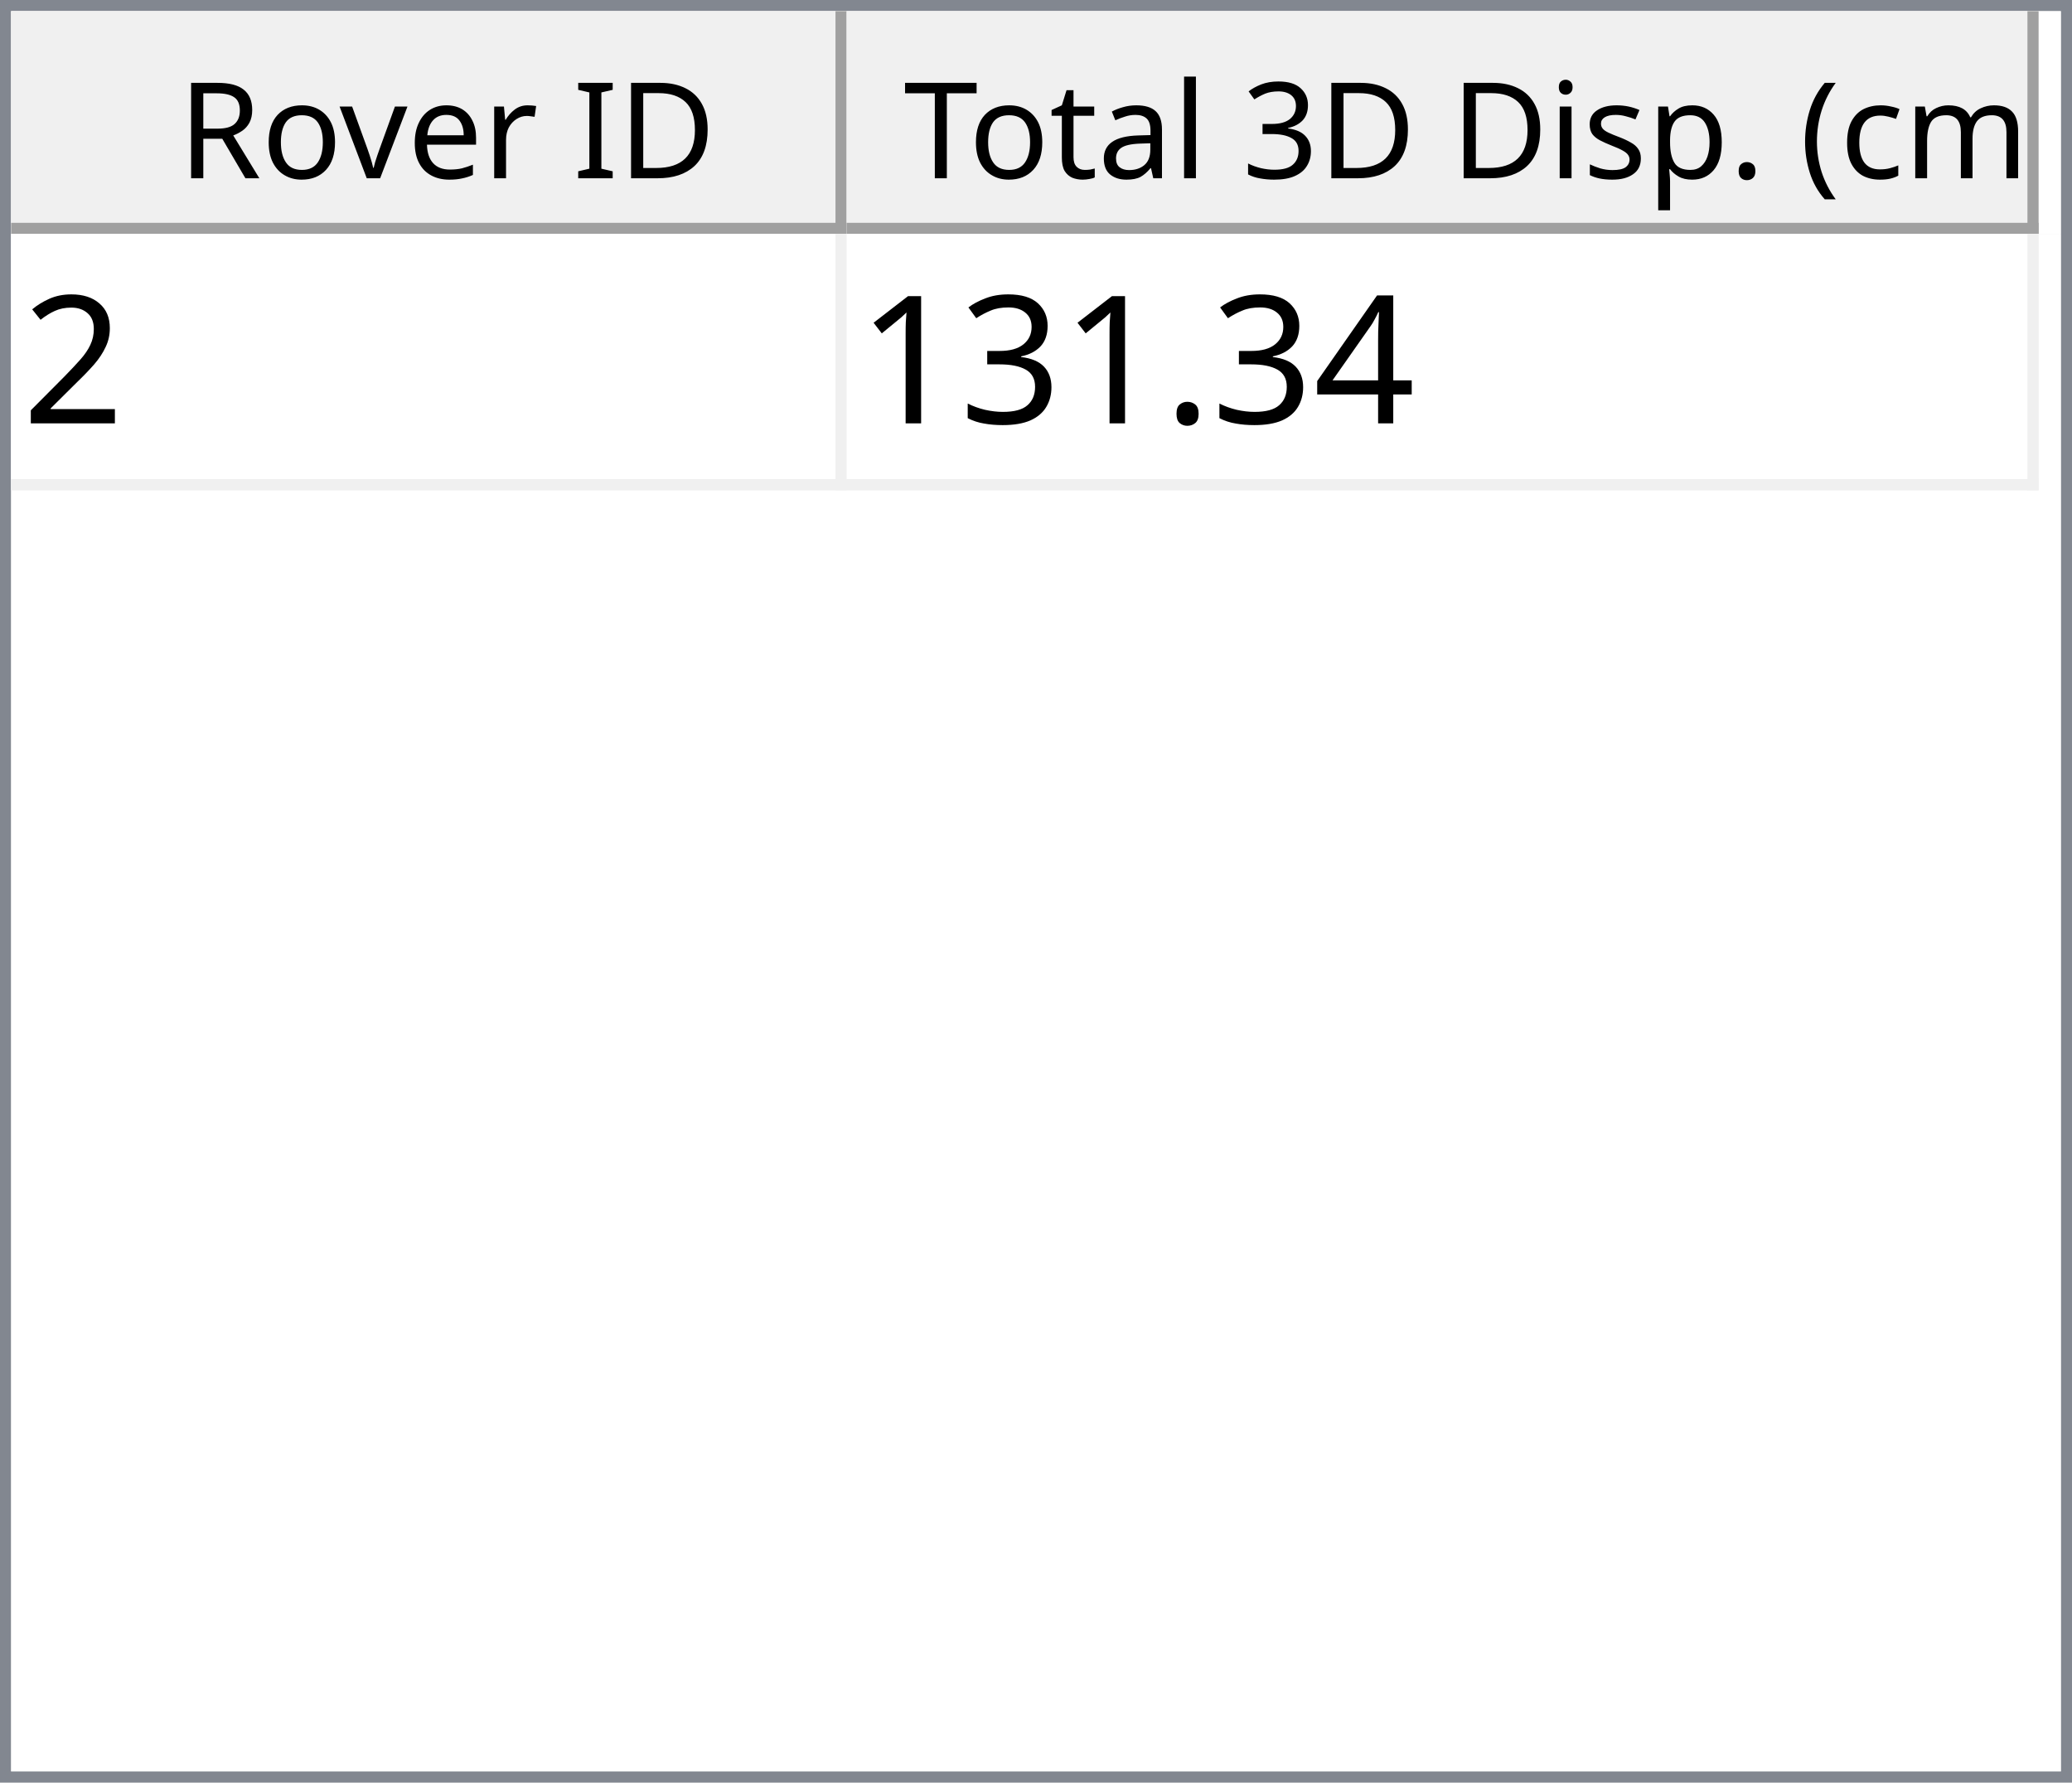
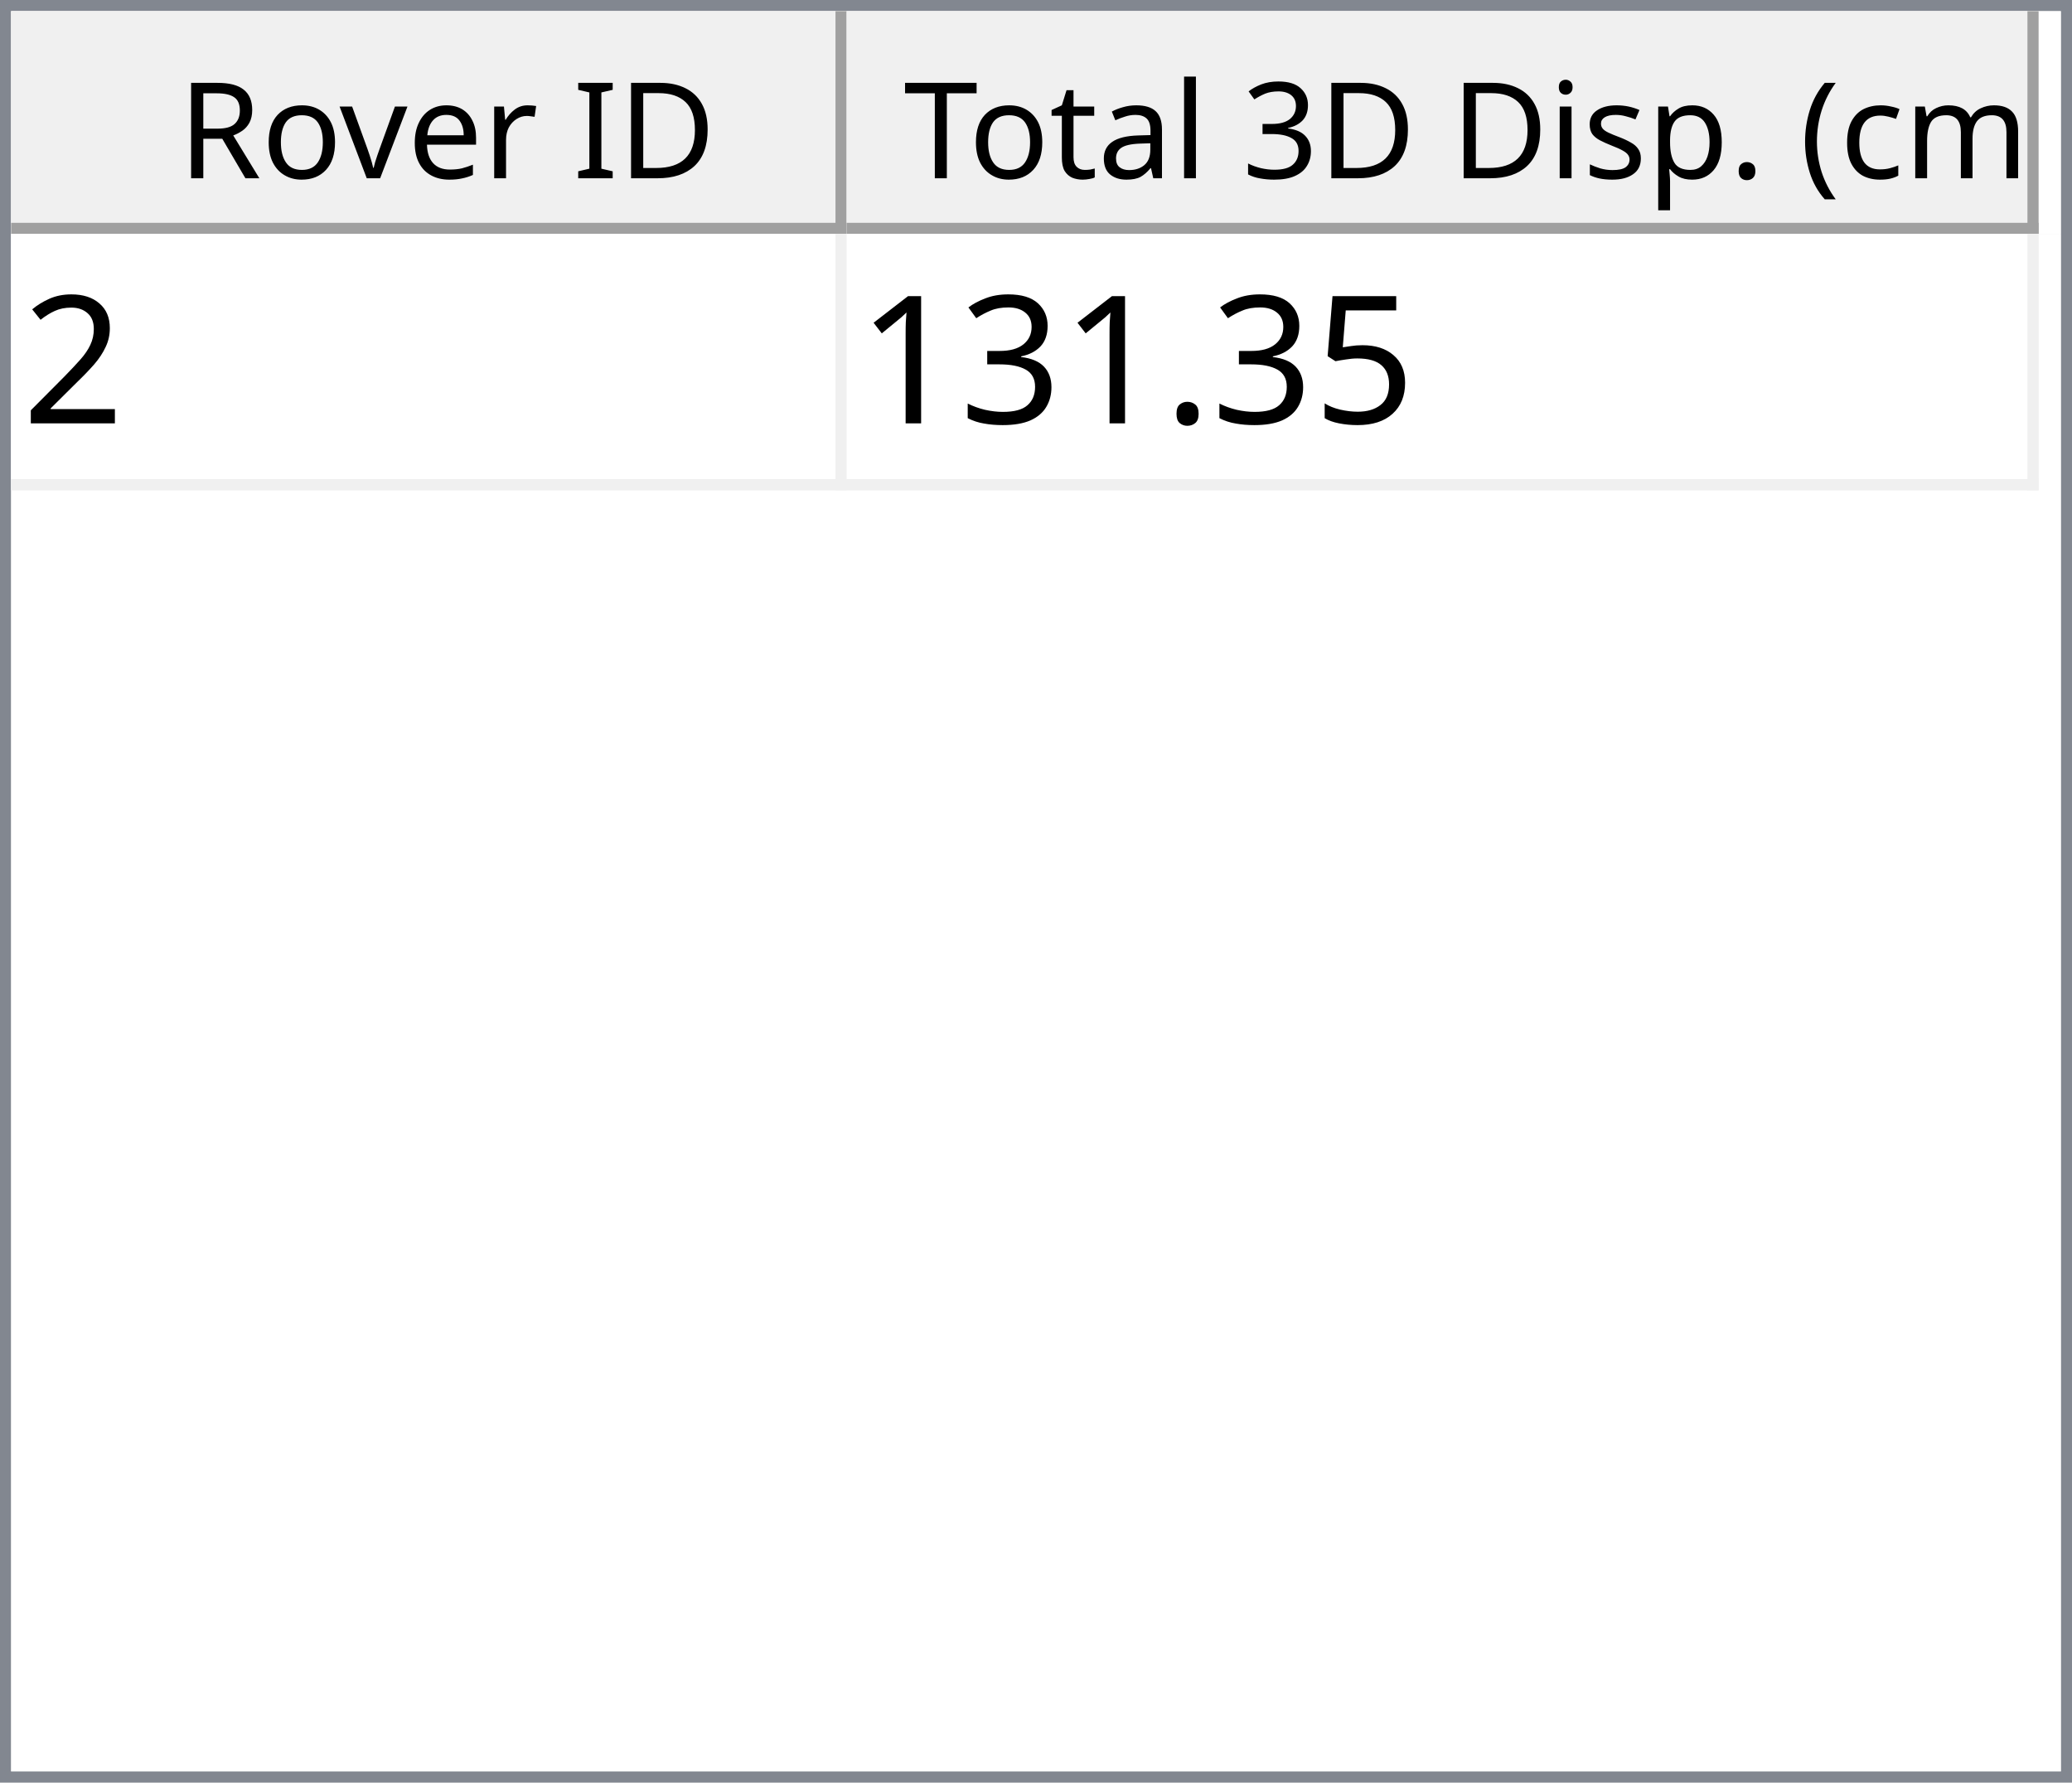
<svg xmlns="http://www.w3.org/2000/svg" style="fill-opacity:1; color-rendering:auto; color-interpolation:auto; text-rendering:auto; stroke:black; stroke-linecap:square; stroke-miterlimit:10; shape-rendering:auto; stroke-opacity:1; fill:black; stroke-dasharray:none; font-weight:normal; stroke-width:1; font-family:'Dialog'; font-style:normal; stroke-linejoin:miter; font-size:12px; stroke-dashoffset:0; image-rendering:auto;" width="186" height="160">
  <defs id="genericDefs" />
  <g>
    <defs id="defs1">
      <clipPath clipPathUnits="userSpaceOnUse" id="clipPath1">
        <path d="M0 0 L186 0 L186 160 L0 160 L0 0 Z" />
      </clipPath>
      <clipPath clipPathUnits="userSpaceOnUse" id="clipPath2">
        <path d="M0 0 L0 160 L186 160 L186 0 Z" />
      </clipPath>
      <clipPath clipPathUnits="userSpaceOnUse" id="clipPath3">
        <path d="M0 0 L0 20 L184 20 L184 0 Z" />
      </clipPath>
      <clipPath clipPathUnits="userSpaceOnUse" id="clipPath4">
        <path d="M0 0 L0 20 L75 20 L75 0 Z" />
      </clipPath>
      <clipPath clipPathUnits="userSpaceOnUse" id="clipPath5">
        <path d="M1 1 L1 19 L74 19 L74 1 Z" />
      </clipPath>
      <clipPath clipPathUnits="userSpaceOnUse" id="clipPath6">
        <path d="M0 0 L0 18 L73 18 L73 0 Z" />
      </clipPath>
      <clipPath clipPathUnits="userSpaceOnUse" id="clipPath7">
        <path d="M-0.5 -0.5 L-0.5 19.5 L74.5 19.5 L74.5 -0.5 Z" />
      </clipPath>
      <clipPath clipPathUnits="userSpaceOnUse" id="clipPath8">
        <path d="M0 0 L0 20 L107 20 L107 0 Z" />
      </clipPath>
      <clipPath clipPathUnits="userSpaceOnUse" id="clipPath9">
        <path d="M1 1 L1 19 L106 19 L106 1 Z" />
      </clipPath>
      <clipPath clipPathUnits="userSpaceOnUse" id="clipPath10">
        <path d="M0 0 L0 18 L105 18 L105 0 Z" />
      </clipPath>
      <clipPath clipPathUnits="userSpaceOnUse" id="clipPath11">
        <path d="M-0.5 -0.5 L-0.5 19.5 L106.5 19.5 L106.5 -0.5 Z" />
      </clipPath>
      <clipPath clipPathUnits="userSpaceOnUse" id="clipPath12">
        <path d="M0 0 L0 138 L184 138 L184 0 Z" />
      </clipPath>
      <clipPath clipPathUnits="userSpaceOnUse" id="clipPath13">
        <path d="M0 0 L0 23 L182 23 L182 0 Z" />
      </clipPath>
      <clipPath clipPathUnits="userSpaceOnUse" id="clipPath14">
        <path d="M-0.5 -0.5 L-0.5 22.5 L181.5 22.5 L181.5 -0.5 Z" />
      </clipPath>
      <clipPath clipPathUnits="userSpaceOnUse" id="clipPath15">
        <path d="M0 0 L0 22 L74 22 L74 0 Z" />
      </clipPath>
      <clipPath clipPathUnits="userSpaceOnUse" id="clipPath16">
        <path d="M0 0 L0 22 L106 22 L106 0 Z" />
      </clipPath>
      <font horiz-adv-x="64.551" id="font1">
        <font-face ascent="107.91" descent="25.098" units-per-em="100" style="font-style:normal; font-family:Segoe UI; font-weight:normal;" />
        <missing-glyph horiz-adv-x="64.551" d="M8.109 0 L8.109 68.266 L56.453 68.266 L56.453 0 L8.109 0 ZM15.328 7.234 L49.219 7.234 L49.219 61.031 L15.328 61.031 L15.328 7.234 Z" />
        <glyph unicode="D" horiz-adv-x="70.117" d="M9.188 0 L9.188 70.016 L28.516 70.016 Q65.531 70.016 65.531 35.891 Q65.531 19.672 55.25 9.836 Q44.969 0 27.734 0 L9.188 0 ZM17.391 62.594 L17.391 7.422 L27.828 7.422 Q41.609 7.422 49.273 14.797 Q56.938 22.172 56.938 35.688 Q56.938 62.594 28.328 62.594 L17.391 62.594 Z" />
        <glyph unicode="I" horiz-adv-x="26.611" d="M17.391 0 L9.188 0 L9.188 70.016 L17.391 70.016 L17.391 0 Z" />
        <glyph unicode=" " horiz-adv-x="27.393" d="" />
        <glyph unicode="r" horiz-adv-x="34.766" d="M34.188 41.891 Q32.078 43.5 28.125 43.5 Q23 43.5 19.555 38.672 Q16.109 33.844 16.109 25.484 L16.109 0 L8.109 0 L8.109 50 L16.109 50 L16.109 39.703 L16.312 39.703 Q18.016 44.969 21.531 47.922 Q25.047 50.875 29.391 50.875 Q32.516 50.875 34.188 50.203 L34.188 41.891 Z" />
        <glyph unicode="e" horiz-adv-x="52.295" d="M48.297 23 L12.984 23 Q13.188 14.656 17.484 10.109 Q21.781 5.562 29.297 5.562 Q37.75 5.562 44.828 11.141 L44.828 3.609 Q38.234 -1.172 27.391 -1.172 Q16.797 -1.172 10.742 5.641 Q4.688 12.453 4.688 24.812 Q4.688 36.469 11.305 43.82 Q17.922 51.172 27.734 51.172 Q37.547 51.172 42.922 44.828 Q48.297 38.484 48.297 27.203 L48.297 23 ZM40.094 29.781 Q40.047 36.719 36.75 40.578 Q33.453 44.438 27.594 44.438 Q21.922 44.438 17.969 40.383 Q14.016 36.328 13.094 29.781 L40.094 29.781 Z" />
        <glyph unicode="v" horiz-adv-x="47.9" d="M47.406 50 L27.484 0 L19.625 0 L0.688 50 L9.469 50 L22.172 13.672 Q23.578 9.672 23.922 6.688 L24.125 6.688 Q24.609 10.453 25.688 13.484 L38.969 50 L47.406 50 Z" />
        <glyph unicode="o" horiz-adv-x="58.594" d="M29 -1.172 Q17.922 -1.172 11.305 5.836 Q4.688 12.844 4.688 24.422 Q4.688 37.016 11.57 44.094 Q18.453 51.172 30.172 51.172 Q41.359 51.172 47.633 44.289 Q53.906 37.406 53.906 25.203 Q53.906 13.234 47.141 6.031 Q40.375 -1.172 29 -1.172 ZM29.594 44.438 Q21.875 44.438 17.383 39.188 Q12.891 33.938 12.891 24.703 Q12.891 15.828 17.43 10.695 Q21.969 5.562 29.594 5.562 Q37.359 5.562 41.531 10.594 Q45.703 15.625 45.703 24.906 Q45.703 34.281 41.531 39.359 Q37.359 44.438 29.594 44.438 Z" />
        <glyph unicode="R" horiz-adv-x="59.814" d="M59.375 0 L49.609 0 L37.891 19.625 Q36.281 22.359 34.766 24.289 Q33.25 26.219 31.664 27.438 Q30.078 28.656 28.25 29.219 Q26.422 29.781 24.125 29.781 L17.391 29.781 L17.391 0 L9.188 0 L9.188 70.016 L30.078 70.016 Q34.672 70.016 38.555 68.867 Q42.438 67.719 45.289 65.375 Q48.141 63.031 49.758 59.547 Q51.375 56.062 51.375 51.375 Q51.375 47.703 50.273 44.656 Q49.172 41.609 47.148 39.211 Q45.125 36.812 42.266 35.133 Q39.406 33.453 35.844 32.516 L35.844 32.328 Q37.594 31.547 38.891 30.547 Q40.188 29.547 41.359 28.18 Q42.531 26.812 43.68 25.078 Q44.828 23.344 46.234 21.047 L59.375 0 ZM17.391 62.594 L17.391 37.203 L28.516 37.203 Q31.594 37.203 34.203 38.133 Q36.812 39.062 38.719 40.797 Q40.625 42.531 41.703 45.047 Q42.781 47.562 42.781 50.688 Q42.781 56.297 39.141 59.445 Q35.5 62.594 28.609 62.594 L17.391 62.594 Z" />
        <glyph unicode=")" horiz-adv-x="30.176" d="M8.297 -15.922 L1.172 -15.922 Q16.406 2.344 16.406 26.812 Q16.406 51.469 1.078 70.016 L8.297 70.016 Q23.531 52.156 23.531 26.703 Q23.531 1.375 8.297 -15.922 Z" />
        <glyph unicode="m" horiz-adv-x="86.133" d="M79.109 0 L71.094 0 L71.094 28.719 Q71.094 37.016 68.531 40.727 Q65.969 44.438 59.906 44.438 Q54.781 44.438 51.195 39.75 Q47.609 35.062 47.609 28.516 L47.609 0 L39.594 0 L39.594 29.688 Q39.594 44.438 28.219 44.438 Q22.953 44.438 19.531 40.016 Q16.109 35.594 16.109 28.516 L16.109 0 L8.109 0 L8.109 50 L16.109 50 L16.109 42.094 L16.312 42.094 Q21.625 51.172 31.844 51.172 Q36.969 51.172 40.773 48.312 Q44.578 45.453 46 40.828 Q51.562 51.172 62.594 51.172 Q79.109 51.172 79.109 30.812 L79.109 0 Z" />
        <glyph unicode="c" horiz-adv-x="46.191" d="M42.188 2.297 Q36.422 -1.172 28.516 -1.172 Q17.828 -1.172 11.258 5.789 Q4.688 12.75 4.688 23.828 Q4.688 36.188 11.766 43.68 Q18.844 51.172 30.672 51.172 Q37.25 51.172 42.281 48.734 L42.281 40.531 Q36.719 44.438 30.375 44.438 Q22.703 44.438 17.797 38.945 Q12.891 33.453 12.891 24.516 Q12.891 15.719 17.508 10.641 Q22.125 5.562 29.891 5.562 Q36.422 5.562 42.188 9.906 L42.188 2.297 Z" />
        <glyph unicode="(" horiz-adv-x="30.176" d="M29.109 -15.922 L21.969 -15.922 Q6.844 1.375 6.844 26.703 Q6.844 52.156 21.969 70.016 L29.203 70.016 Q13.875 51.469 13.875 26.812 Q13.875 2.344 29.109 -15.922 Z" />
        <glyph unicode="." horiz-adv-x="21.68" d="M10.891 -1.078 Q8.641 -1.078 7.055 0.539 Q5.469 2.156 5.469 4.391 Q5.469 6.641 7.055 8.273 Q8.641 9.906 10.891 9.906 Q13.188 9.906 14.797 8.273 Q16.406 6.641 16.406 4.391 Q16.406 2.156 14.797 0.539 Q13.188 -1.078 10.891 -1.078 Z" />
        <glyph unicode="p" horiz-adv-x="58.789" d="M16.312 7.234 L16.109 7.234 L16.109 -23 L8.109 -23 L8.109 50 L16.109 50 L16.109 41.219 L16.312 41.219 Q22.219 51.172 33.594 51.172 Q43.266 51.172 48.688 44.461 Q54.109 37.75 54.109 26.469 Q54.109 13.922 48 6.375 Q41.891 -1.172 31.297 -1.172 Q21.578 -1.172 16.312 7.234 ZM16.109 27.391 L16.109 20.406 Q16.109 14.203 20.141 9.883 Q24.172 5.562 30.375 5.562 Q37.641 5.562 41.773 11.133 Q45.906 16.703 45.906 26.609 Q45.906 34.969 42.047 39.703 Q38.188 44.438 31.594 44.438 Q24.609 44.438 20.359 39.578 Q16.109 34.719 16.109 27.391 Z" />
        <glyph unicode="s" horiz-adv-x="42.432" d="M5.078 1.812 L5.078 10.406 Q11.625 5.562 19.484 5.562 Q30.031 5.562 30.031 12.594 Q30.031 14.594 29.125 15.992 Q28.219 17.391 26.68 18.461 Q25.141 19.531 23.07 20.383 Q21 21.234 18.609 22.172 Q15.281 23.484 12.766 24.828 Q10.25 26.172 8.57 27.859 Q6.891 29.547 6.031 31.695 Q5.172 33.844 5.172 36.719 Q5.172 40.234 6.789 42.945 Q8.406 45.656 11.086 47.484 Q13.766 49.312 17.211 50.242 Q20.656 51.172 24.312 51.172 Q30.812 51.172 35.938 48.922 L35.938 40.828 Q30.422 44.438 23.25 44.438 Q21 44.438 19.195 43.922 Q17.391 43.406 16.094 42.477 Q14.797 41.547 14.086 40.258 Q13.375 38.969 13.375 37.406 Q13.375 35.453 14.086 34.133 Q14.797 32.812 16.164 31.789 Q17.531 30.766 19.484 29.938 Q21.438 29.109 23.922 28.125 Q27.25 26.859 29.883 25.516 Q32.516 24.172 34.375 22.484 Q36.234 20.797 37.234 18.602 Q38.234 16.406 38.234 13.375 Q38.234 9.672 36.602 6.938 Q34.969 4.203 32.234 2.398 Q29.5 0.594 25.93 -0.289 Q22.359 -1.172 18.453 -1.172 Q10.75 -1.172 5.078 1.812 Z" />
        <glyph unicode="i" horiz-adv-x="24.219" d="M12.203 62.703 Q10.062 62.703 8.547 64.164 Q7.031 65.625 7.031 67.875 Q7.031 70.125 8.547 71.609 Q10.062 73.094 12.203 73.094 Q14.406 73.094 15.945 71.609 Q17.484 70.125 17.484 67.875 Q17.484 65.719 15.945 64.211 Q14.406 62.703 12.203 62.703 ZM16.109 0 L8.109 0 L8.109 50 L16.109 50 L16.109 0 Z" />
        <glyph unicode="3" horiz-adv-x="53.906" d="M46.531 19.828 Q46.531 15.094 44.75 11.211 Q42.969 7.328 39.719 4.57 Q36.469 1.812 31.93 0.297 Q27.391 -1.219 21.922 -1.219 Q11.922 -1.219 6 2.594 L6 11.188 Q13.094 5.609 22.219 5.609 Q25.875 5.609 28.828 6.539 Q31.781 7.469 33.906 9.227 Q36.031 10.984 37.18 13.477 Q38.328 15.969 38.328 19.094 Q38.328 32.812 18.797 32.812 L12.984 32.812 L12.984 39.594 L18.5 39.594 Q35.797 39.594 35.797 52.484 Q35.797 64.406 22.609 64.406 Q15.188 64.406 8.688 59.422 L8.688 67.188 Q15.375 71.188 24.609 71.188 Q29 71.188 32.57 69.969 Q36.141 68.75 38.68 66.555 Q41.219 64.359 42.609 61.281 Q44 58.203 44 54.5 Q44 40.672 30.031 36.719 L30.031 36.531 Q33.594 36.141 36.625 34.797 Q39.656 33.453 41.852 31.305 Q44.047 29.156 45.289 26.25 Q46.531 23.344 46.531 19.828 Z" />
        <glyph unicode="l" horiz-adv-x="24.219" d="M16.109 0 L8.109 0 L8.109 74.031 L16.109 74.031 L16.109 0 Z" />
        <glyph unicode="a" horiz-adv-x="50.879" d="M43.891 0 L35.891 0 L35.891 7.812 L35.688 7.812 Q30.469 -1.172 20.312 -1.172 Q12.844 -1.172 8.617 2.781 Q4.391 6.734 4.391 13.281 Q4.391 27.297 20.906 29.594 L35.891 31.688 Q35.891 44.438 25.594 44.438 Q16.547 44.438 9.281 38.281 L9.281 46.484 Q16.656 51.172 26.266 51.172 Q43.891 51.172 43.891 32.516 L43.891 0 ZM35.891 25.297 L23.828 23.641 Q18.266 22.859 15.43 20.875 Q12.594 18.891 12.594 13.875 Q12.594 10.203 15.211 7.883 Q17.828 5.562 22.172 5.562 Q28.125 5.562 32.008 9.742 Q35.891 13.922 35.891 20.312 L35.891 25.297 Z" />
        <glyph unicode="t" horiz-adv-x="33.887" d="M31.297 0.484 Q28.469 -1.078 23.828 -1.078 Q10.688 -1.078 10.688 13.578 L10.688 43.172 L2.094 43.172 L2.094 50 L10.688 50 L10.688 62.203 L18.703 64.797 L18.703 50 L31.297 50 L31.297 43.172 L18.703 43.172 L18.703 14.984 Q18.703 9.969 20.414 7.82 Q22.125 5.672 26.078 5.672 Q29.109 5.672 31.297 7.328 L31.297 0.484 Z" />
        <glyph unicode="T" horiz-adv-x="52.393" d="M50.594 62.594 L30.375 62.594 L30.375 0 L22.172 0 L22.172 62.594 L2 62.594 L2 70.016 L50.594 70.016 L50.594 62.594 Z" />
      </font>
      <font horiz-adv-x="75.0" id="font2">
        <font-face ascent="100.537" descent="21.973" units-per-em="100" style="font-style:normal; font-family:sans-serif; font-weight:normal;" />
        <missing-glyph horiz-adv-x="75.0" d="M12.5 0 L12.5 62.5 L62.5 62.5 L62.5 0 L12.5 0 ZM14.062 1.562 L60.938 1.562 L60.938 60.938 L14.062 60.938 L14.062 1.562 Z" />
        <glyph unicode="2" horiz-adv-x="55.615" d="M50.344 8.453 L50.344 0 L3.031 0 Q2.938 3.172 4.047 6.109 Q5.859 10.938 9.836 15.625 Q13.812 20.312 21.344 26.469 Q33.016 36.031 37.117 41.625 Q41.219 47.219 41.219 52.203 Q41.219 57.422 37.477 61.008 Q33.734 64.594 27.734 64.594 Q21.391 64.594 17.578 60.789 Q13.766 56.984 13.719 50.25 L4.688 51.172 Q5.609 61.281 11.664 66.578 Q17.719 71.875 27.938 71.875 Q38.234 71.875 44.242 66.164 Q50.25 60.453 50.25 52 Q50.25 47.703 48.492 43.555 Q46.734 39.406 42.656 34.812 Q38.578 30.219 29.109 22.219 Q21.188 15.578 18.945 13.211 Q16.703 10.844 15.234 8.453 L50.344 8.453 Z" />
-         <glyph unicode="4" horiz-adv-x="55.615" d="M32.328 0 L32.328 17.141 L1.266 17.141 L1.266 25.203 L33.938 71.578 L41.109 71.578 L41.109 25.203 L50.781 25.203 L50.781 17.141 L41.109 17.141 L41.109 0 L32.328 0 ZM32.328 25.203 L32.328 57.469 L9.906 25.203 L32.328 25.203 Z" />
+         <glyph unicode="5" horiz-adv-x="55.615" d="M4.156 18.75 L13.375 19.531 Q14.406 12.797 18.141 9.398 Q21.875 6 27.156 6 Q33.5 6 37.891 10.789 Q42.281 15.578 42.281 23.484 Q42.281 31 38.062 35.352 Q33.844 39.703 27 39.703 Q22.75 39.703 19.336 37.773 Q15.922 35.844 13.969 32.766 L5.719 33.844 L12.641 70.609 L48.25 70.609 L48.25 62.203 L19.672 62.203 L15.828 42.969 Q22.266 47.469 29.344 47.469 Q38.719 47.469 45.164 40.969 Q51.609 34.469 51.609 24.266 Q51.609 14.547 45.953 7.469 Q39.062 -1.219 27.156 -1.219 Q17.391 -1.219 11.211 4.25 Q5.031 9.719 4.156 18.75 Z" />
        <glyph unicode="." horiz-adv-x="27.783" d="M9.078 0 L9.078 10.016 L19.094 10.016 L19.094 0 L9.078 0 Z" />
        <glyph unicode="3" horiz-adv-x="55.615" d="M4.203 18.891 L12.984 20.062 Q14.5 12.594 18.141 9.297 Q21.781 6 27 6 Q33.203 6 37.477 10.297 Q41.75 14.594 41.75 20.953 Q41.75 27 37.797 30.93 Q33.844 34.859 27.734 34.859 Q25.25 34.859 21.531 33.891 L22.516 41.609 Q23.391 41.5 23.922 41.5 Q29.547 41.5 34.039 44.43 Q38.531 47.359 38.531 53.469 Q38.531 58.297 35.258 61.477 Q31.984 64.656 26.812 64.656 Q21.688 64.656 18.266 61.43 Q14.844 58.203 13.875 51.766 L5.078 53.328 Q6.688 62.156 12.398 67.016 Q18.109 71.875 26.609 71.875 Q32.469 71.875 37.398 69.359 Q42.328 66.844 44.945 62.5 Q47.562 58.156 47.562 53.266 Q47.562 48.641 45.07 44.828 Q42.578 41.016 37.703 38.766 Q44.047 37.312 47.562 32.695 Q51.078 28.078 51.078 21.141 Q51.078 11.766 44.242 5.25 Q37.406 -1.266 26.953 -1.266 Q17.531 -1.266 11.305 4.352 Q5.078 9.969 4.203 18.891 Z" />
        <glyph unicode="1" horiz-adv-x="55.615" d="M37.25 0 L28.469 0 L28.469 56 Q25.297 52.984 20.141 49.953 Q14.984 46.922 10.891 45.406 L10.891 53.906 Q18.266 57.375 23.781 62.305 Q29.297 67.234 31.594 71.875 L37.25 71.875 L37.25 0 Z" />
      </font>
    </defs>
    <g style="fill:white; stroke:white;">
      <rect x="0" y="0" width="186" style="clip-path:url(#clipPath1); stroke:none;" height="160" />
    </g>
    <g style="fill:white; text-rendering:optimizeSpeed; color-rendering:optimizeSpeed; image-rendering:optimizeSpeed; shape-rendering:crispEdges; stroke:white; color-interpolation:sRGB;">
      <rect x="0" width="186" height="160" y="0" style="stroke:none;" />
      <path style="stroke:none;" d="M0 160 L186 160 L186 0 L0 0 Z" />
    </g>
    <g style="fill:rgb(240,240,240); font-family:'Segoe UI'; stroke:rgb(240,240,240);">
      <rect x="0" y="0" width="186" style="clip-path:url(#clipPath2); stroke:none;" height="160" />
    </g>
    <g style="fill:rgb(130,135,144); font-family:'Segoe UI'; stroke:rgb(130,135,144);">
      <path d="M0 0 L186 0 L186 160 L0 160 L0 0 ZM1 1 L185 1 L185 159 L1 159 L1 1 Z" style="fill-rule:evenodd; clip-path:url(#clipPath2); stroke:none;" />
    </g>
    <g style="fill:white; font-family:'Segoe UI'; stroke:white;" transform="translate(1,1)">
      <rect x="0" y="0" width="184" style="clip-path:url(#clipPath3); stroke:none;" height="20" />
    </g>
    <g style="fill:rgb(240,240,240); font-family:'Segoe UI'; stroke:rgb(240,240,240);" transform="translate(1,1)">
      <rect x="0" y="0" width="75" style="clip-path:url(#clipPath4); stroke:none;" height="20" />
    </g>
    <g style="font-family:'Segoe UI';" transform="translate(2,2)">
      <text x="14" xml:space="preserve" y="14" style="clip-path:url(#clipPath6); stroke:none;">Rover ID</text>
    </g>
    <g style="fill:rgb(160,160,160); font-family:'Segoe UI'; stroke:rgb(160,160,160); stroke-linejoin:bevel;" transform="translate(1.5,1.5)">
      <line x1="74" x2="74" y1="0" style="fill:none; clip-path:url(#clipPath7);" y2="19" />
    </g>
    <g style="fill:rgb(160,160,160); font-family:'Segoe UI'; stroke:rgb(160,160,160); stroke-linejoin:bevel;" transform="matrix(1,0,0,1,1,1) translate(0.5,0.5)">
      <line x1="0" x2="74" y1="19" style="fill:none; clip-path:url(#clipPath7);" y2="19" />
    </g>
    <g style="fill:rgb(240,240,240); font-family:'Segoe UI'; stroke:rgb(240,240,240);" transform="translate(76,1)">
      <rect x="0" y="0" width="107" style="clip-path:url(#clipPath8); stroke:none;" height="20" />
    </g>
    <g style="font-family:'Segoe UI';" transform="translate(77,2)">
      <text x="1" xml:space="preserve" y="14" style="clip-path:url(#clipPath10); stroke:none;"> Total 3D Disp. (cm)</text>
    </g>
    <g style="fill:rgb(160,160,160); font-family:'Segoe UI'; stroke:rgb(160,160,160); stroke-linejoin:bevel;" transform="translate(76.5,1.5)">
      <line x1="106" x2="106" y1="0" style="fill:none; clip-path:url(#clipPath11);" y2="19" />
    </g>
    <g style="fill:rgb(160,160,160); font-family:'Segoe UI'; stroke:rgb(160,160,160); stroke-linejoin:bevel;" transform="matrix(1,0,0,1,76,1) translate(0.5,0.5)">
      <line x1="0" x2="106" y1="19" style="fill:none; clip-path:url(#clipPath11);" y2="19" />
    </g>
    <g style="fill:white; font-family:'Segoe UI'; stroke:white;" transform="translate(1,21)">
      <rect x="0" y="0" width="184" style="clip-path:url(#clipPath12); stroke:none;" height="138" />
    </g>
    <g style="fill:rgb(240,240,240); font-size:16px; font-family:sans-serif; stroke:rgb(240,240,240);" transform="translate(1,21)">
      <rect x="0" y="0" width="182" style="clip-path:url(#clipPath13); stroke:none;" height="23" />
      <line transform="translate(0.5,0.5)" x1="0" x2="181" y1="22" style="clip-path:url(#clipPath14); fill:none; stroke-linejoin:bevel;" y2="22" />
    </g>
    <g transform="matrix(1,0,0,1,1,21) translate(0.5,0.5)" style="fill:rgb(240,240,240); font-size:16px; font-family:sans-serif; stroke:rgb(240,240,240); stroke-linejoin:bevel;">
      <line x1="74" x2="74" y1="0" style="fill:none; clip-path:url(#clipPath14);" y2="22" />
    </g>
    <g transform="matrix(1,0,0,1,1,21) translate(0.5,0.5)" style="fill:rgb(240,240,240); font-size:16px; font-family:sans-serif; stroke:rgb(240,240,240); stroke-linejoin:bevel;">
      <line x1="181" x2="181" y1="0" style="fill:none; clip-path:url(#clipPath14);" y2="22" />
    </g>
    <g style="fill:white; font-size:16px; font-family:sans-serif; stroke:white;" transform="matrix(1,0,0,1,1,21)">
      <rect x="0" y="0" width="74" style="clip-path:url(#clipPath15); stroke:none;" height="22" />
      <text x="1" y="17" style="fill:black; clip-path:url(#clipPath15); stroke:none;" xml:space="preserve">2</text>
    </g>
    <g style="fill:white; font-size:16px; font-family:sans-serif; stroke:white;" transform="matrix(1,0,0,1,1,21) translate(75,0)">
      <rect x="0" y="0" width="106" style="clip-path:url(#clipPath16); stroke:none;" height="22" />
-       <text x="1" y="17" style="fill:black; clip-path:url(#clipPath16); stroke:none;" xml:space="preserve">131.34</text>
+       <text x="1" y="17" style="fill:black; clip-path:url(#clipPath16); stroke:none;" xml:space="preserve">131.35</text>
    </g>
  </g>
</svg>
